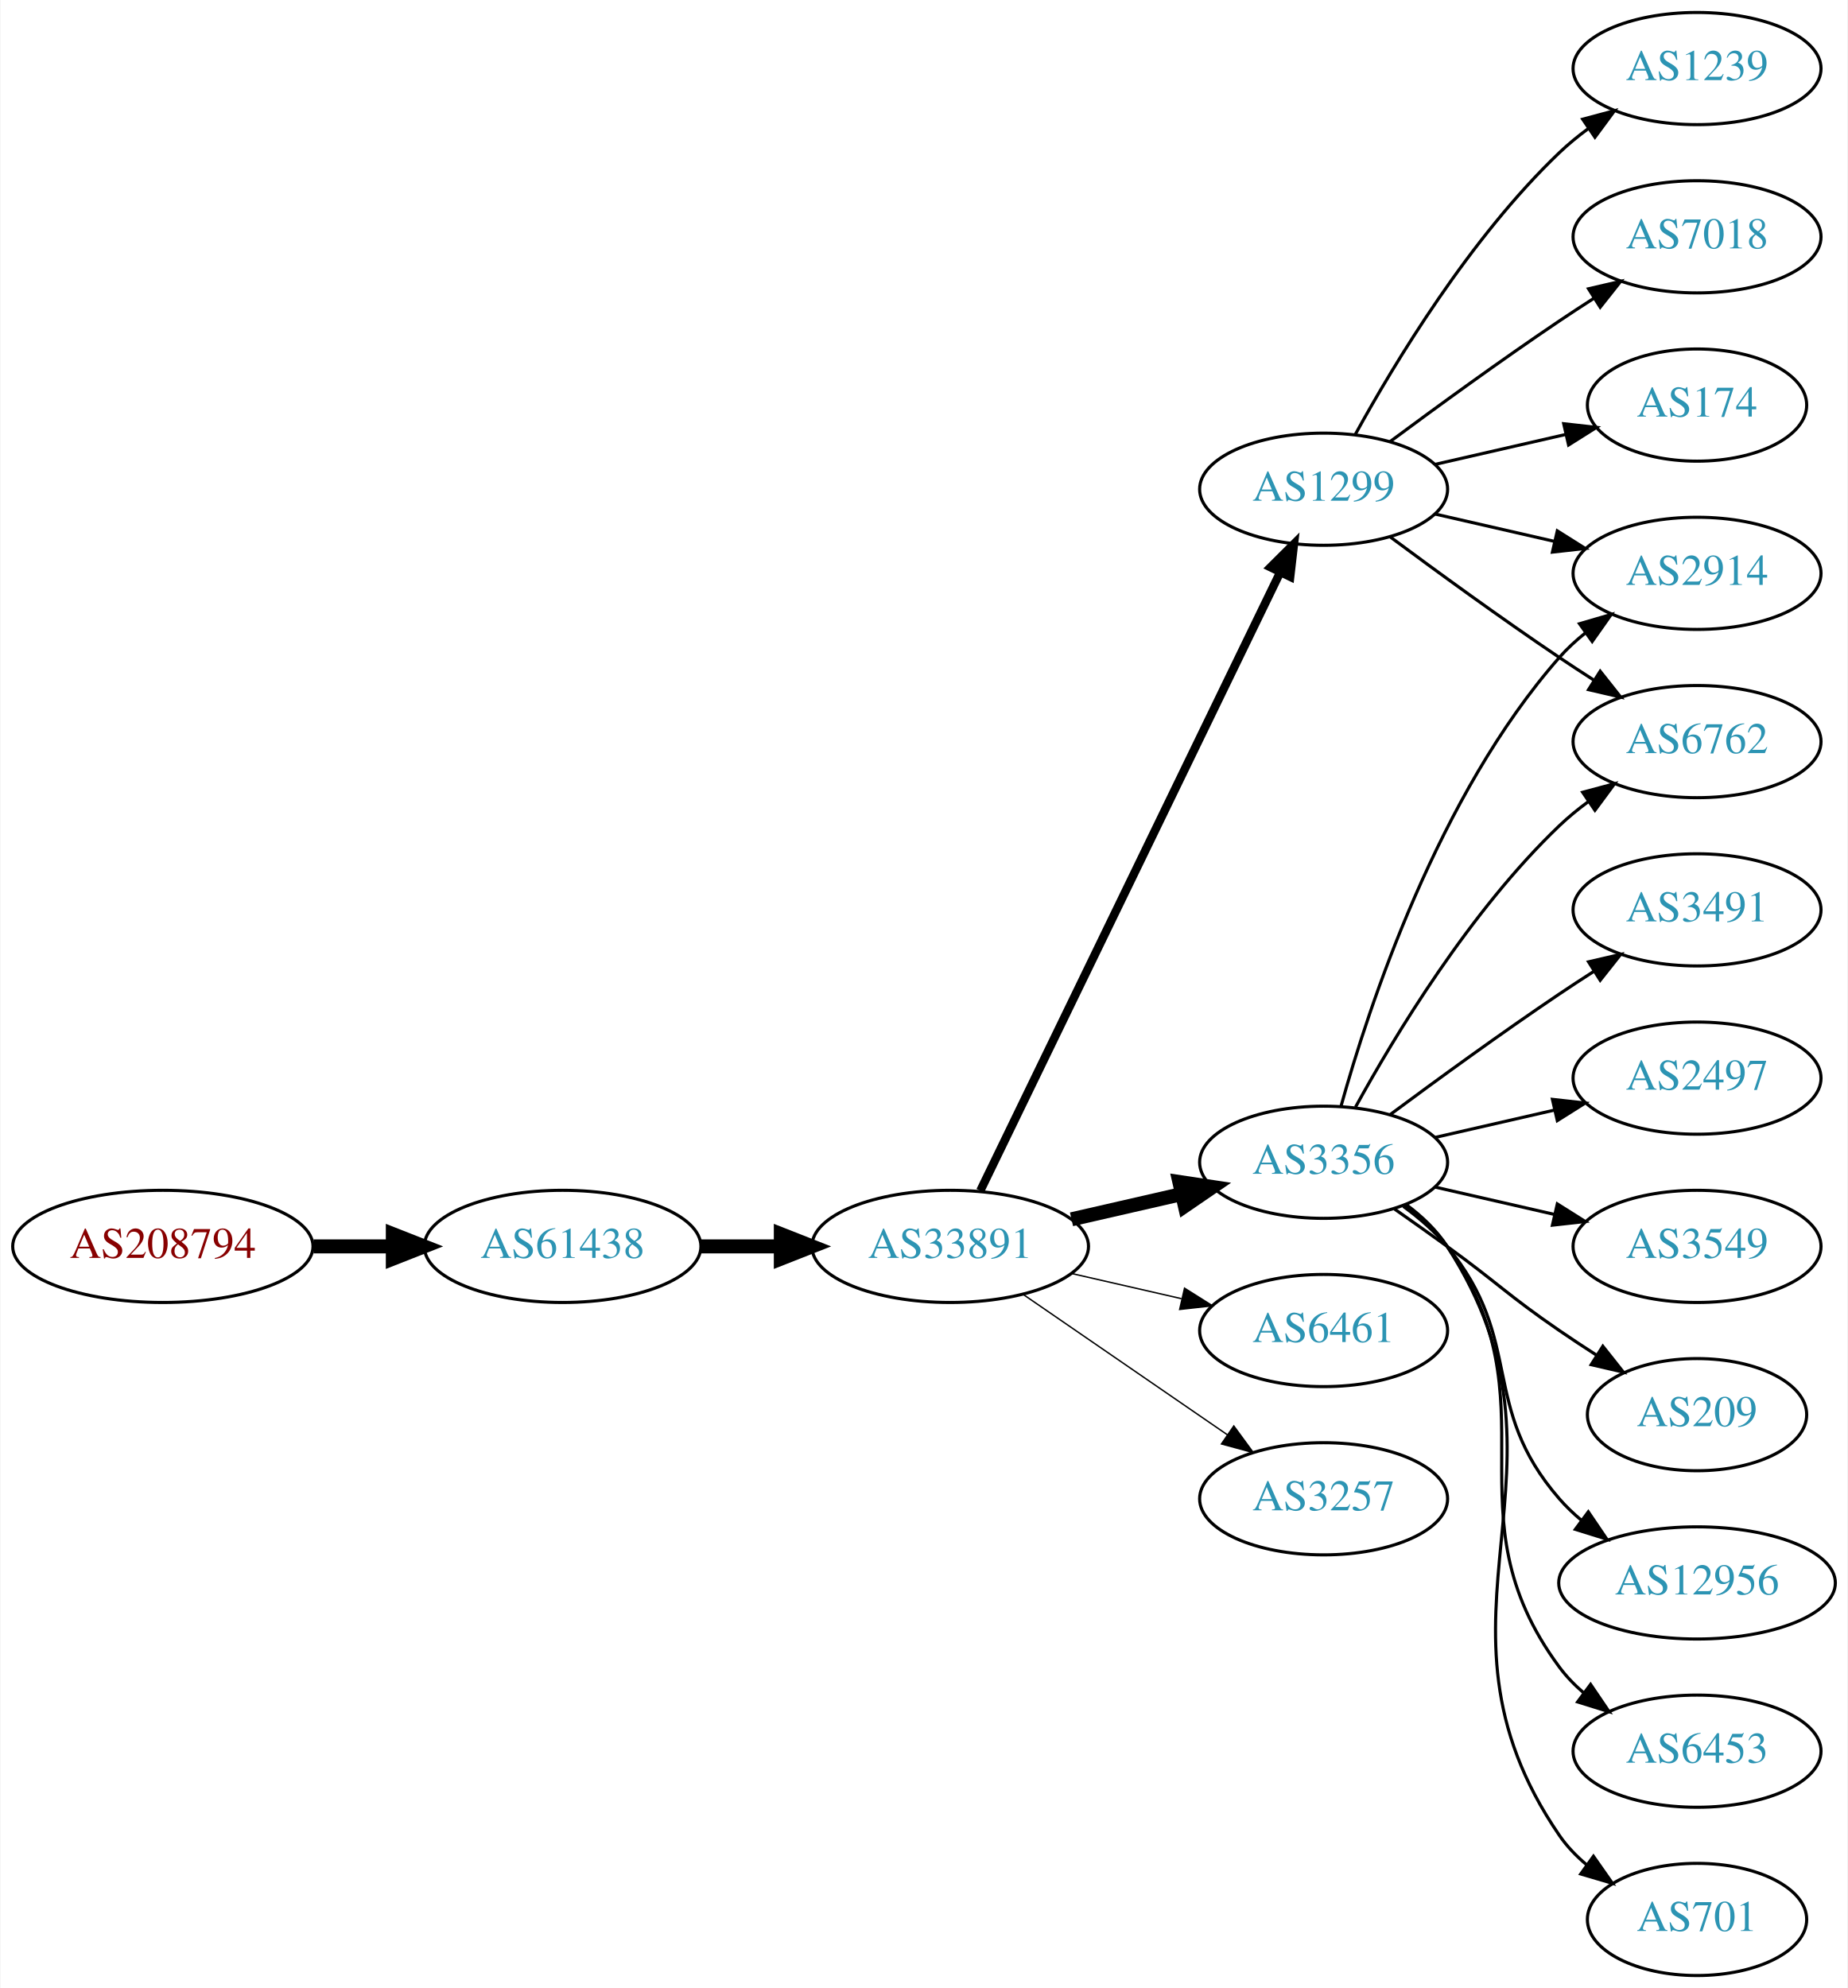
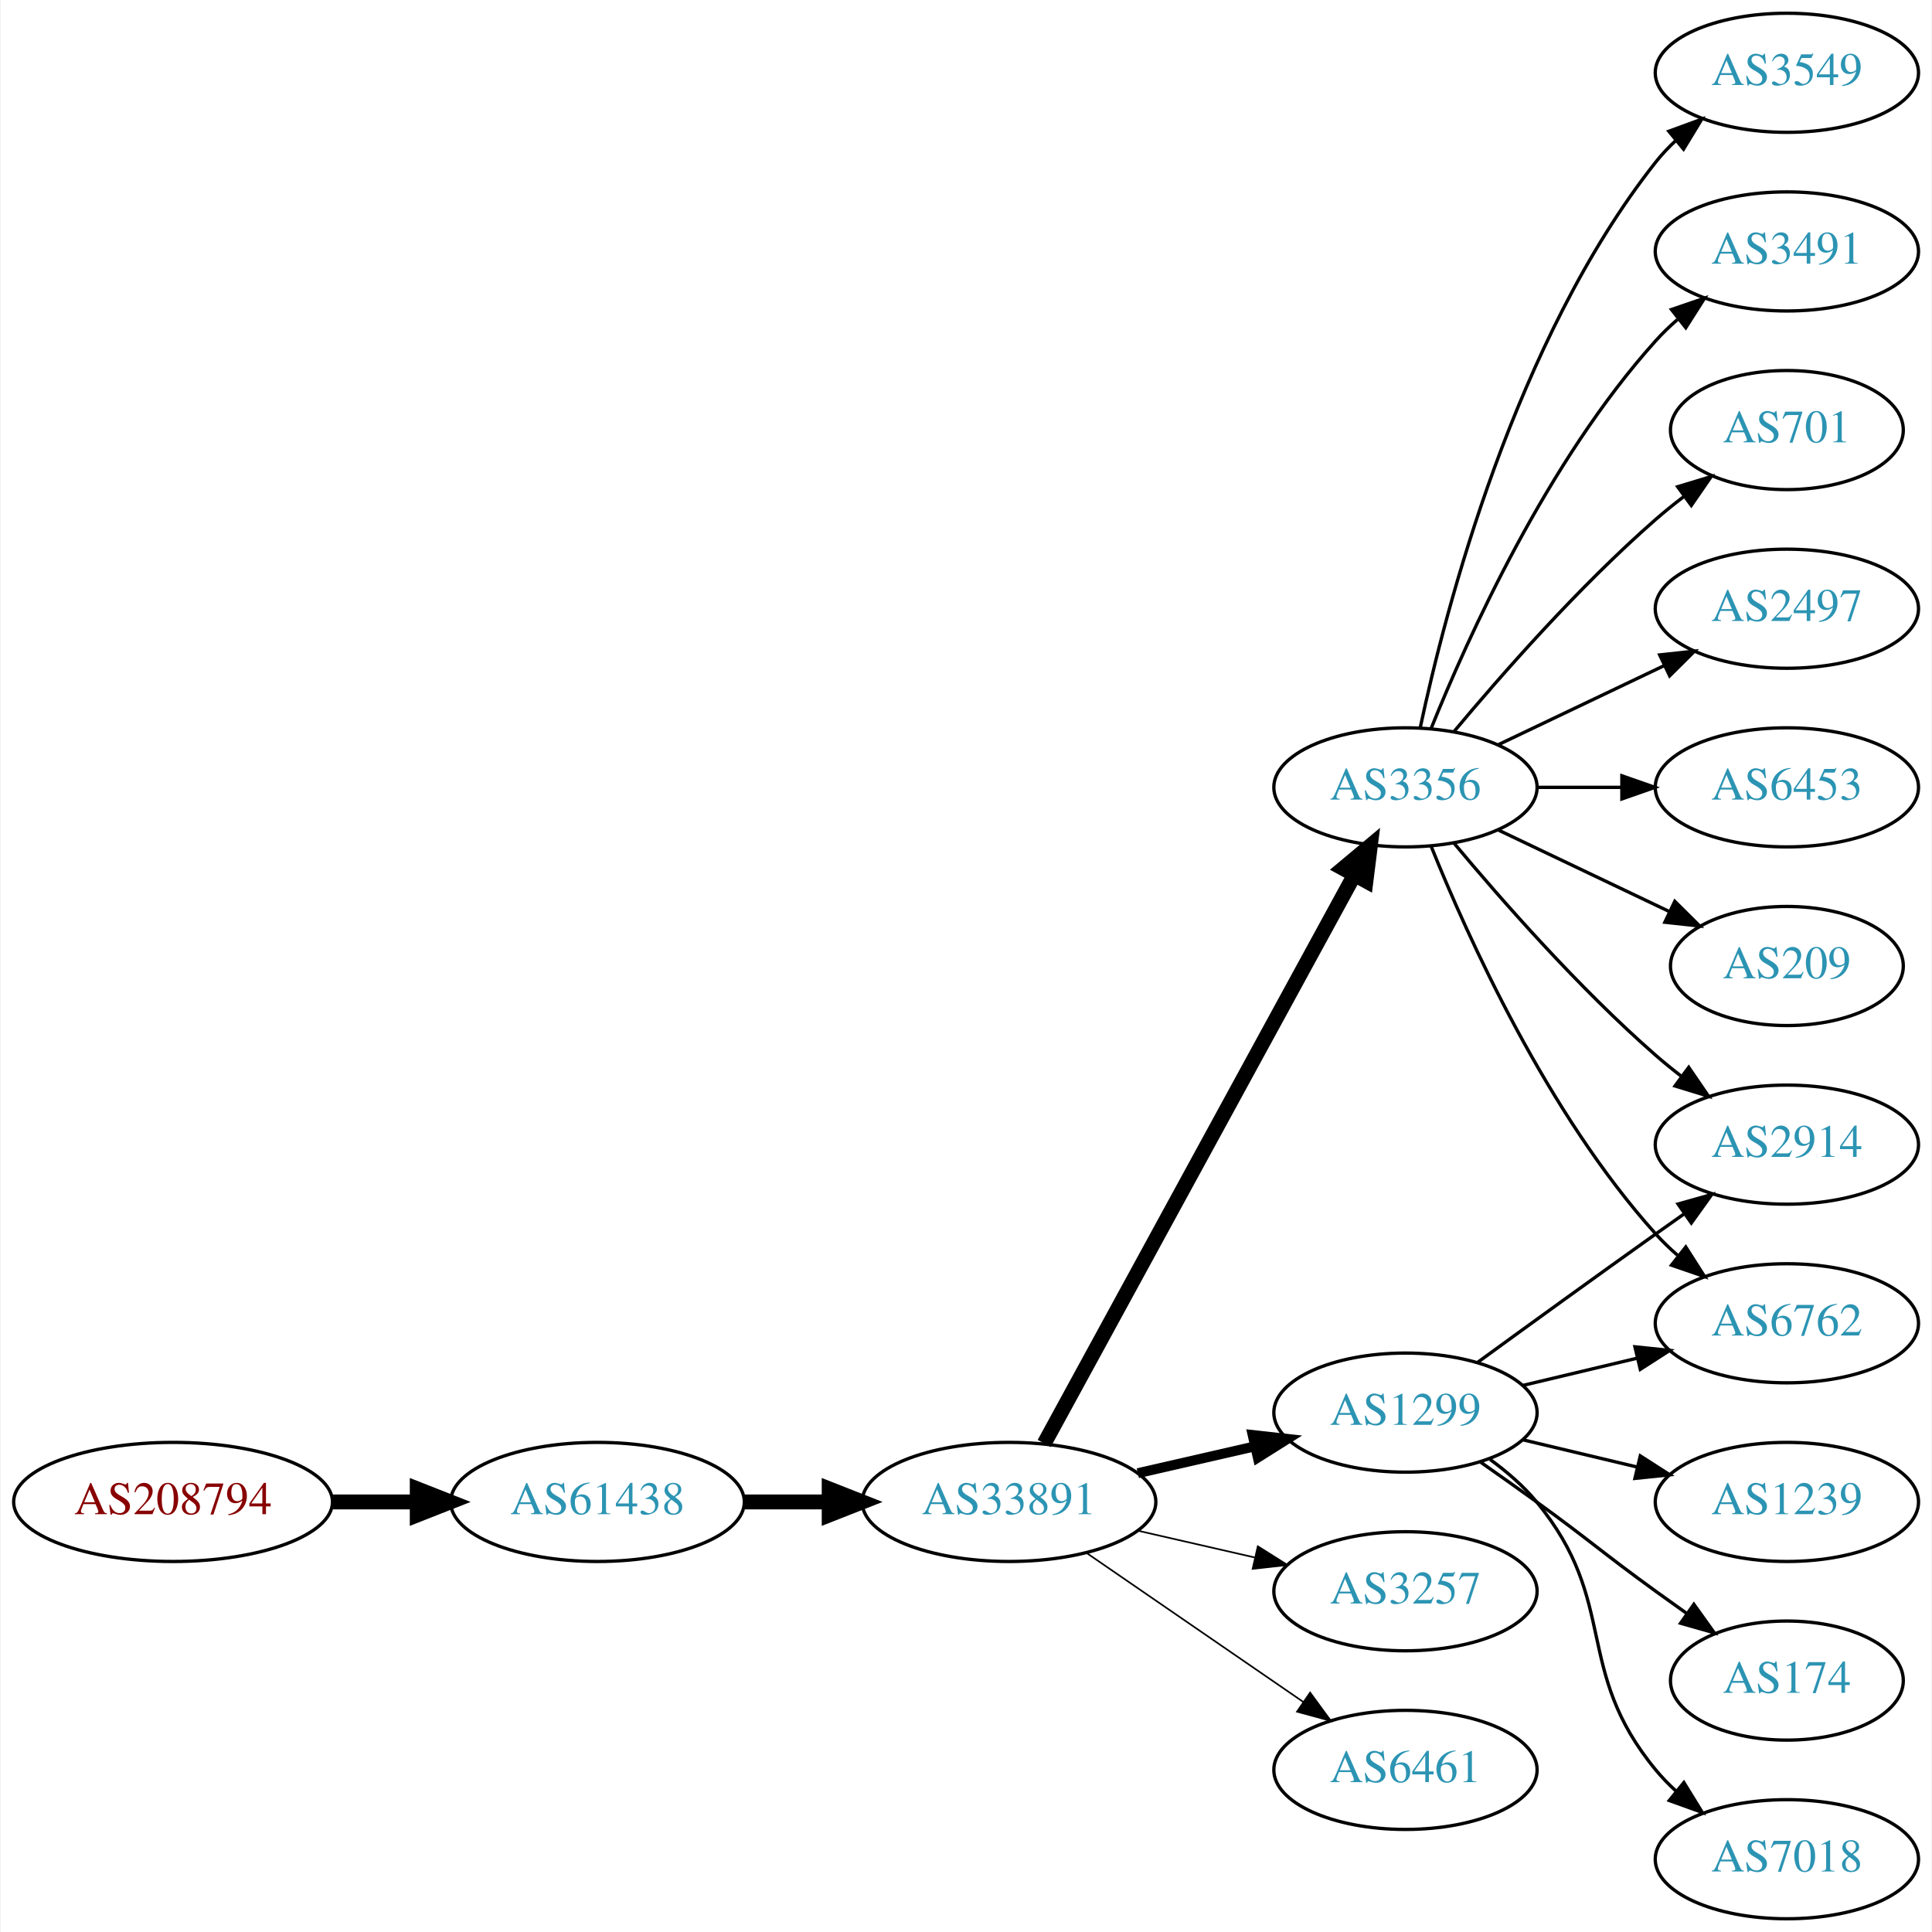
- <svg xmlns="http://www.w3.org/2000/svg" xmlns:xlink="http://www.w3.org/1999/xlink" width="593pt" height="638pt" viewBox="0.00 0.00 592.66 638.00">
-   <g id="graph0" class="graph" transform="scale(1 1) rotate(0) translate(4 634)">
-     <polygon fill="white" stroke="none" points="-4,4 -4,-634 588.661,-634 588.661,4 -4,4" />
+ <svg xmlns="http://www.w3.org/2000/svg" xmlns:xlink="http://www.w3.org/1999/xlink" width="584pt" height="584pt" viewBox="0.00 0.00 583.56 584.00">
+   <g id="graph0" class="graph" transform="scale(1 1) rotate(0) translate(4 580)">
+     <polygon fill="white" stroke="none" points="-4,4 -4,-580 579.562,-580 579.562,4 -4,4" />
    <g id="node1" class="node">
      <g id="a_node1">
        <a xlink:href="/asn/208794" xlink:title="AS208794 ~ Wolfgang Michael Brandstaetter [AT]">
-           <ellipse fill="#ffffff" stroke="black" cx="48.096" cy="-234" rx="48.192" ry="18" />
-           <text text-anchor="middle" x="48.096" y="-230.3" font-family="Times,serif" font-size="14.00" fill="#880000">AS208794</text>
+           <ellipse fill="#ffffff" stroke="black" cx="48.096" cy="-126" rx="48.192" ry="18" />
+           <text text-anchor="middle" x="48.096" y="-122.3" font-family="Times,serif" font-size="14.00" fill="#880000">AS208794</text>
        </a>
      </g>
    </g>
    <g id="node2" class="node">
      <g id="a_node2">
        <a xlink:href="/asn/61438" xlink:title="AS61438 ~ ip-it consult GmbH [AT]">
-           <ellipse fill="#ffffff" stroke="black" cx="176.388" cy="-234" rx="44.393" ry="18" />
-           <text text-anchor="middle" x="176.388" y="-230.3" font-family="Times,serif" font-size="14.00" fill="#2c94b3">AS61438</text>
+           <ellipse fill="#ffffff" stroke="black" cx="176.388" cy="-126" rx="44.393" ry="18" />
+           <text text-anchor="middle" x="176.388" y="-122.3" font-family="Times,serif" font-size="14.00" fill="#2c94b3">AS61438</text>
        </a>
      </g>
    </g>
    <g id="edge1" class="edge">
-       <path fill="none" stroke="black" stroke-width="4.5" d="M96.481,-234C104.742,-234 113.386,-234 121.799,-234" />
-       <polygon fill="black" stroke="black" stroke-width="4.5" points="121.904,-237.938 131.904,-234 121.904,-230.063 121.904,-237.938" />
+       <path fill="none" stroke="black" stroke-width="4.5" d="M96.481,-126C104.742,-126 113.386,-126 121.799,-126" />
+       <polygon fill="black" stroke="black" stroke-width="4.5" points="121.904,-129.938 131.904,-126 121.904,-122.063 121.904,-129.938" />
    </g>
    <g id="node3" class="node">
      <g id="a_node3">
        <a xlink:href="/asn/33891" xlink:title="AS33891 ~ CORE-BACKBONE GMBH GLOBAL NETWORK [DE]">
-           <ellipse fill="#ffffff" stroke="black" cx="300.78" cy="-234" rx="44.393" ry="18" />
-           <text text-anchor="middle" x="300.78" y="-230.3" font-family="Times,serif" font-size="14.00" fill="#2c94b3">AS33891</text>
+           <ellipse fill="#ffffff" stroke="black" cx="300.78" cy="-126" rx="44.393" ry="18" />
+           <text text-anchor="middle" x="300.78" y="-122.3" font-family="Times,serif" font-size="14.00" fill="#2c94b3">AS33891</text>
        </a>
      </g>
    </g>
    <g id="edge2" class="edge">
-       <path fill="none" stroke="black" stroke-width="4.5" d="M220.883,-234C229.089,-234 237.761,-234 246.233,-234" />
-       <polygon fill="black" stroke="black" stroke-width="4.5" points="246.424,-237.938 256.424,-234 246.424,-230.063 246.424,-237.938" />
+       <path fill="none" stroke="black" stroke-width="4.5" d="M220.883,-126C229.089,-126 237.761,-126 246.233,-126" />
+       <polygon fill="black" stroke="black" stroke-width="4.5" points="246.424,-129.938 256.424,-126 246.424,-122.063 246.424,-129.938" />
    </g>
    <g id="node4" class="node">
      <g id="a_node4">
-         <a xlink:href="/asn/3356" xlink:title="AS3356 ~ Level 3 Parent, LLC [US]">
-           <ellipse fill="#ffffff" stroke="black" cx="420.622" cy="-261" rx="39.794" ry="18" />
-           <text text-anchor="middle" x="420.622" y="-257.3" font-family="Times,serif" font-size="14.00" fill="#2c94b3">AS3356</text>
+         <a xlink:href="/asn/1299" xlink:title="AS1299 ~ Telia Carrier [EU]">
+           <ellipse fill="#ffffff" stroke="black" cx="420.622" cy="-153" rx="39.794" ry="18" />
+           <text text-anchor="middle" x="420.622" y="-149.3" font-family="Times,serif" font-size="14.00" fill="#2c94b3">AS1299</text>
        </a>
      </g>
    </g>
    <g id="edge3" class="edge">
-       <path fill="none" stroke="black" stroke-width="4.5" d="M339.714,-242.692C350.955,-245.267 363.368,-248.111 374.991,-250.774" />
-       <polygon fill="black" stroke="black" stroke-width="4.5" points="374.326,-254.661 384.953,-253.057 376.085,-246.985 374.326,-254.661" />
+       <path fill="none" stroke="black" stroke-width="3" d="M339.714,-134.692C350.955,-137.267 363.368,-140.111 374.991,-142.774" />
+       <polygon fill="black" stroke="black" stroke-width="3" points="374.424,-146.235 384.953,-145.057 375.987,-139.412 374.424,-146.235" />
    </g>
    <g id="node5" class="node">
      <g id="a_node5">
-         <a xlink:href="/asn/1299" xlink:title="AS1299 ~ Telia Carrier [EU]">
-           <ellipse fill="#ffffff" stroke="black" cx="420.622" cy="-477" rx="39.794" ry="18" />
-           <text text-anchor="middle" x="420.622" y="-473.3" font-family="Times,serif" font-size="14.00" fill="#2c94b3">AS1299</text>
+         <a xlink:href="/asn/3356" xlink:title="AS3356 ~ Level 3 Parent, LLC [US]">
+           <ellipse fill="#ffffff" stroke="black" cx="420.622" cy="-342" rx="39.794" ry="18" />
+           <text text-anchor="middle" x="420.622" y="-338.3" font-family="Times,serif" font-size="14.00" fill="#2c94b3">AS3356</text>
        </a>
      </g>
    </g>
    <g id="edge4" class="edge">
-       <path fill="none" stroke="black" stroke-width="2.7" d="M310.445,-251.868C330.925,-294.101 382.413,-400.272 406.639,-450.227" />
-       <polygon fill="black" stroke="black" stroke-width="2.7" points="403.59,-451.963 411.103,-459.433 409.889,-448.908 403.59,-451.963" />
+       <path fill="none" stroke="black" stroke-width="4.5" d="M311.423,-143.676C332.105,-181.584 380.817,-270.873 405.197,-315.559" />
+       <polygon fill="black" stroke="black" stroke-width="4.5" points="401.765,-317.49 410.011,-324.383 408.678,-313.718 401.765,-317.49" />
    </g>
    <g id="node6" class="node">
      <g id="a_node6">
-         <a xlink:href="/asn/6461" xlink:title="AS6461 ~ Zayo Bandwidth [US]">
-           <ellipse fill="#ffffff" stroke="black" cx="420.622" cy="-207" rx="39.794" ry="18" />
-           <text text-anchor="middle" x="420.622" y="-203.3" font-family="Times,serif" font-size="14.00" fill="#2c94b3">AS6461</text>
+         <a xlink:href="/asn/3257" xlink:title="AS3257 ~ GTT [DE]">
+           <ellipse fill="#ffffff" stroke="black" cx="420.622" cy="-99" rx="39.794" ry="18" />
+           <text text-anchor="middle" x="420.622" y="-95.3" font-family="Times,serif" font-size="14.00" fill="#2c94b3">AS3257</text>
        </a>
      </g>
    </g>
    <g id="edge5" class="edge">
-       <path fill="none" stroke="black" stroke-width="0.45" d="M339.714,-225.308C350.955,-222.733 363.368,-219.889 374.991,-217.226" />
-       <polygon fill="black" stroke="black" stroke-width="0.45" points="375.987,-220.588 384.953,-214.943 374.424,-213.765 375.987,-220.588" />
+       <path fill="none" stroke="black" stroke-width="0.5" d="M339.714,-117.308C350.955,-114.733 363.368,-111.889 374.991,-109.226" />
+       <polygon fill="black" stroke="black" stroke-width="0.5" points="375.987,-112.588 384.953,-106.943 374.424,-105.765 375.987,-112.588" />
    </g>
    <g id="node7" class="node">
      <g id="a_node7">
-         <a xlink:href="/asn/3257" xlink:title="AS3257 ~ GTT [DE]">
-           <ellipse fill="#ffffff" stroke="black" cx="420.622" cy="-153" rx="39.794" ry="18" />
-           <text text-anchor="middle" x="420.622" y="-149.3" font-family="Times,serif" font-size="14.00" fill="#2c94b3">AS3257</text>
+         <a xlink:href="/asn/6461" xlink:title="AS6461 ~ Zayo Bandwidth [US]">
+           <ellipse fill="#ffffff" stroke="black" cx="420.622" cy="-45" rx="39.794" ry="18" />
+           <text text-anchor="middle" x="420.622" y="-41.3" font-family="Times,serif" font-size="14.00" fill="#2c94b3">AS6461</text>
        </a>
      </g>
    </g>
    <g id="edge6" class="edge">
-       <path fill="none" stroke="black" stroke-width="0.45" d="M324.222,-218.574C342.804,-205.802 369.365,-187.545 389.744,-173.537" />
-       <polygon fill="black" stroke="black" stroke-width="0.45" points="391.8,-176.371 398.058,-167.822 387.835,-170.602 391.8,-176.371" />
+       <path fill="none" stroke="black" stroke-width="0.5" d="M324.222,-110.574C342.804,-97.802 369.365,-79.545 389.744,-65.537" />
+       <polygon fill="black" stroke="black" stroke-width="0.5" points="391.8,-68.371 398.058,-59.822 387.835,-62.602 391.8,-68.371" />
    </g>
    <g id="node9" class="node">
      <g id="a_node9">
+         <a xlink:href="/asn/6762" xlink:title="AS6762 ~ TELECOM ITALIA SPARKLE S.p.A. [IT]">
+           <ellipse fill="#ffffff" stroke="black" cx="535.915" cy="-180" rx="39.794" ry="18" />
+           <text text-anchor="middle" x="535.915" y="-176.3" font-family="Times,serif" font-size="14.00" fill="#2c94b3">AS6762</text>
+         </a>
+       </g>
+     </g>
+     <g id="edge16" class="edge">
+       <path fill="none" stroke="black" d="M456.229,-161.248C467.101,-163.838 479.255,-166.735 490.698,-169.462" />
+       <polygon fill="black" stroke="black" points="489.981,-172.889 500.52,-171.803 491.604,-166.08 489.981,-172.889" />
+     </g>
+     <g id="node11" class="node">
+       <g id="a_node11">
        <a xlink:href="/asn/2914" xlink:title="AS2914 ~ NTT America, Inc. [US]">
-           <ellipse fill="#ffffff" stroke="black" cx="540.465" cy="-450" rx="39.794" ry="18" />
-           <text text-anchor="middle" x="540.465" y="-446.3" font-family="Times,serif" font-size="14.00" fill="#2c94b3">AS2914</text>
-         </a>
-       </g>
-     </g>
-     <g id="edge13" class="edge">
-       <path fill="none" stroke="black" d="M426.195,-278.946C435.101,-310.995 457.385,-378.842 496.269,-423 498.753,-425.821 501.602,-428.449 504.628,-430.871" />
-       <polygon fill="black" stroke="black" points="502.745,-433.828 512.917,-436.791 506.814,-428.131 502.745,-433.828" />
+           <ellipse fill="#ffffff" stroke="black" cx="535.915" cy="-234" rx="39.794" ry="18" />
+           <text text-anchor="middle" x="535.915" y="-230.3" font-family="Times,serif" font-size="14.00" fill="#2c94b3">AS2914</text>
+         </a>
+       </g>
+     </g>
+     <g id="edge17" class="edge">
+       <path fill="none" stroke="black" d="M442.471,-168.222C457.404,-179.091 478.018,-194.025 496.269,-207 499.089,-209.005 502.032,-211.085 504.98,-213.159" />
+       <polygon fill="black" stroke="black" points="503.008,-216.05 513.205,-218.926 507.026,-210.319 503.008,-216.05" />
+     </g>
+     <g id="node16" class="node">
+       <g id="a_node16">
+         <a xlink:href="/asn/1239" xlink:title="AS1239 ~ Sprint [US]">
+           <ellipse fill="#ffffff" stroke="black" cx="535.915" cy="-126" rx="39.794" ry="18" />
+           <text text-anchor="middle" x="535.915" y="-122.3" font-family="Times,serif" font-size="14.00" fill="#2c94b3">AS1239</text>
+         </a>
+       </g>
+     </g>
+     <g id="edge15" class="edge">
+       <path fill="none" stroke="black" d="M456.229,-144.752C467.101,-142.162 479.255,-139.265 490.698,-136.538" />
+       <polygon fill="black" stroke="black" points="491.604,-139.92 500.52,-134.197 489.981,-133.111 491.604,-139.92" />
+     </g>
+     <g id="node17" class="node">
+       <g id="a_node17">
+         <a xlink:href="/asn/174" xlink:title="AS174 ~ Cogent Communications [US]">
+           <ellipse fill="#ffffff" stroke="black" cx="535.915" cy="-72" rx="35.194" ry="18" />
+           <text text-anchor="middle" x="535.915" y="-68.3" font-family="Times,serif" font-size="14.00" fill="#2c94b3">AS174</text>
+         </a>
+       </g>
+     </g>
+     <g id="edge18" class="edge">
+       <path fill="none" stroke="black" d="M443.379,-137.991C448.914,-134.121 454.833,-129.936 460.269,-126 476.469,-114.271 480.069,-110.729 496.269,-99 499.298,-96.807 502.476,-94.537 505.655,-92.287" />
+       <polygon fill="black" stroke="black" points="507.797,-95.059 513.965,-86.445 503.771,-89.333 507.797,-95.059" />
+     </g>
+     <g id="node18" class="node">
+       <g id="a_node18">
+         <a xlink:href="/asn/7018" xlink:title="AS7018 ~ AT&amp;T Services, Inc. [US]">
+           <ellipse fill="#ffffff" stroke="black" cx="535.915" cy="-18" rx="39.794" ry="18" />
+           <text text-anchor="middle" x="535.915" y="-14.3" font-family="Times,serif" font-size="14.00" fill="#2c94b3">AS7018</text>
+         </a>
+       </g>
+     </g>
+     <g id="edge19" class="edge">
+       <path fill="none" stroke="black" d="M446.203,-138.844C451.297,-135.128 456.311,-130.799 460.269,-126 485.333,-95.606 471.204,-75.394 496.269,-45 498.124,-42.751 500.211,-40.604 502.43,-38.576" />
+       <polygon fill="black" stroke="black" points="504.778,-41.178 510.334,-32.156 500.365,-35.744 504.778,-41.178" />
+     </g>
+     <g id="node8" class="node">
+       <g id="a_node8">
+         <a xlink:href="/asn/2497" xlink:title="AS2497 ~ Internet Initiative Japan Inc. [JP]">
+           <ellipse fill="#ffffff" stroke="black" cx="535.915" cy="-396" rx="39.794" ry="18" />
+           <text text-anchor="middle" x="535.915" y="-392.3" font-family="Times,serif" font-size="14.00" fill="#2c94b3">AS2497</text>
+         </a>
+       </g>
+     </g>
+     <g id="edge7" class="edge">
+       <path fill="none" stroke="black" d="M448.759,-354.934C463.753,-362.081 482.574,-371.052 498.797,-378.785" />
+       <polygon fill="black" stroke="black" points="497.467,-382.028 508,-383.171 500.479,-375.709 497.467,-382.028" />
+     </g>
+     <g id="edge8" class="edge">
+       <path fill="none" stroke="black" d="M428.37,-324.213C439.421,-296.757 463.474,-243.422 496.269,-207 498.271,-204.776 500.49,-202.637 502.822,-200.603" />
+       <polygon fill="black" stroke="black" points="505.353,-203.065 511.041,-194.127 501.021,-197.567 505.353,-203.065" />
+     </g>
+     <g id="node10" class="node">
+       <g id="a_node10">
+         <a xlink:href="/asn/6453" xlink:title="AS6453 ~ TATA COMMUNICATIONS (AMERICA) INC [US]">
+           <ellipse fill="#ffffff" stroke="black" cx="535.915" cy="-342" rx="39.794" ry="18" />
+           <text text-anchor="middle" x="535.915" y="-338.3" font-family="Times,serif" font-size="14.00" fill="#2c94b3">AS6453</text>
+         </a>
+       </g>
+     </g>
+     <g id="edge9" class="edge">
+       <path fill="none" stroke="black" d="M460.294,-342C468.497,-342 477.261,-342 485.794,-342" />
+       <polygon fill="black" stroke="black" points="486.033,-345.5 496.033,-342 486.033,-338.5 486.033,-345.5" />
+     </g>
+     <g id="edge10" class="edge">
+       <path fill="none" stroke="black" d="M435.252,-325.183C449.535,-308.071 473.081,-281.255 496.269,-261 498.734,-258.846 501.373,-256.706 504.07,-254.628" />
+       <polygon fill="black" stroke="black" points="506.244,-257.375 512.225,-248.63 502.095,-251.736 506.244,-257.375" />
    </g>
    <g id="node12" class="node">
      <g id="a_node12">
-         <a xlink:href="/asn/6762" xlink:title="AS6762 ~ TELECOM ITALIA SPARKLE S.p.A. [IT]">
-           <ellipse fill="#ffffff" stroke="black" cx="540.465" cy="-396" rx="39.794" ry="18" />
-           <text text-anchor="middle" x="540.465" y="-392.3" font-family="Times,serif" font-size="14.00" fill="#2c94b3">AS6762</text>
-         </a>
-       </g>
-     </g>
-     <g id="edge20" class="edge">
-       <path fill="none" stroke="black" d="M430.864,-278.713C443.409,-301.561 467.586,-341.611 496.269,-369 499.137,-371.739 502.326,-374.347 505.635,-376.785" />
-       <polygon fill="black" stroke="black" points="503.758,-379.742 513.994,-382.477 507.698,-373.956 503.758,-379.742" />
+         <a xlink:href="/asn/209" xlink:title="AS209 ~ CenturyLink Communications, LLC [US]">
+           <ellipse fill="#ffffff" stroke="black" cx="535.915" cy="-288" rx="35.194" ry="18" />
+           <text text-anchor="middle" x="535.915" y="-284.3" font-family="Times,serif" font-size="14.00" fill="#2c94b3">AS209</text>
+         </a>
+       </g>
+     </g>
+     <g id="edge11" class="edge">
+       <path fill="none" stroke="black" d="M448.759,-329.066C464.19,-321.71 483.676,-312.423 500.211,-304.541" />
+       <polygon fill="black" stroke="black" points="502.032,-307.551 509.553,-300.089 499.02,-301.232 502.032,-307.551" />
    </g>
    <g id="node13" class="node">
      <g id="a_node13">
-         <a xlink:href="/asn/2497" xlink:title="AS2497 ~ Internet Initiative Japan Inc. [JP]">
-           <ellipse fill="#ffffff" stroke="black" cx="540.465" cy="-288" rx="39.794" ry="18" />
-           <text text-anchor="middle" x="540.465" y="-284.3" font-family="Times,serif" font-size="14.00" fill="#2c94b3">AS2497</text>
+         <a xlink:href="/asn/3549" xlink:title="AS3549 ~ Level 3 Parent, LLC [US]">
+           <ellipse fill="#ffffff" stroke="black" cx="535.915" cy="-558" rx="39.794" ry="18" />
+           <text text-anchor="middle" x="535.915" y="-554.3" font-family="Times,serif" font-size="14.00" fill="#2c94b3">AS3549</text>
        </a>
      </g>
    </g>
    <g id="edge12" class="edge">
-       <path fill="none" stroke="black" d="M456.342,-268.955C468.341,-271.704 481.962,-274.825 494.655,-277.733" />
-       <polygon fill="black" stroke="black" points="494.057,-281.187 504.586,-280.009 495.621,-274.364 494.057,-281.187" />
+       <path fill="none" stroke="black" d="M425.112,-360.16C432.744,-396.03 453.735,-477.155 496.269,-531 498.076,-533.288 500.129,-535.462 502.324,-537.51" />
+       <polygon fill="black" stroke="black" points="500.234,-540.323 510.183,-543.966 504.677,-534.914 500.234,-540.323" />
    </g>
    <g id="node14" class="node">
      <g id="a_node14">
-         <a xlink:href="/asn/3549" xlink:title="AS3549 ~ Level 3 Parent, LLC [US]">
-           <ellipse fill="#ffffff" stroke="black" cx="540.465" cy="-234" rx="39.794" ry="18" />
-           <text text-anchor="middle" x="540.465" y="-230.3" font-family="Times,serif" font-size="14.00" fill="#2c94b3">AS3549</text>
-         </a>
-       </g>
-     </g>
-     <g id="edge14" class="edge">
-       <path fill="none" stroke="black" d="M456.342,-253.045C468.341,-250.296 481.962,-247.175 494.655,-244.267" />
-       <polygon fill="black" stroke="black" points="495.621,-247.636 504.586,-241.991 494.057,-240.813 495.621,-247.636" />
+         <a xlink:href="/asn/3491" xlink:title="AS3491 ~ PCCW Global, Inc. [US]">
+           <ellipse fill="#ffffff" stroke="black" cx="535.915" cy="-504" rx="39.794" ry="18" />
+           <text text-anchor="middle" x="535.915" y="-500.3" font-family="Times,serif" font-size="14.00" fill="#2c94b3">AS3491</text>
+         </a>
+       </g>
+     </g>
+     <g id="edge13" class="edge">
+       <path fill="none" stroke="black" d="M428.37,-359.787C439.421,-387.243 463.474,-440.578 496.269,-477 498.271,-479.224 500.49,-481.363 502.822,-483.397" />
+       <polygon fill="black" stroke="black" points="501.021,-486.433 511.041,-489.873 505.353,-480.935 501.021,-486.433" />
    </g>
    <g id="node15" class="node">
      <g id="a_node15">
-         <a xlink:href="/asn/209" xlink:title="AS209 ~ CenturyLink Communications, LLC [US]">
-           <ellipse fill="#ffffff" stroke="black" cx="540.465" cy="-180" rx="35.194" ry="18" />
-           <text text-anchor="middle" x="540.465" y="-176.3" font-family="Times,serif" font-size="14.00" fill="#2c94b3">AS209</text>
-         </a>
-       </g>
-     </g>
-     <g id="edge15" class="edge">
-       <path fill="none" stroke="black" d="M443.379,-245.991C448.914,-242.121 454.833,-237.936 460.269,-234 476.469,-222.271 479.774,-218.311 496.269,-207 500.064,-204.398 504.101,-201.738 508.124,-199.151" />
-       <polygon fill="black" stroke="black" points="510.231,-201.96 516.812,-193.657 506.489,-196.044 510.231,-201.96" />
-     </g>
-     <g id="node16" class="node">
-       <g id="a_node16">
-         <a xlink:href="/asn/12956" xlink:title="AS12956 ~ TELXIUS [ES]">
-           <ellipse fill="#ffffff" stroke="black" cx="540.465" cy="-126" rx="44.393" ry="18" />
-           <text text-anchor="middle" x="540.465" y="-122.3" font-family="Times,serif" font-size="14.00" fill="#2c94b3">AS12956</text>
-         </a>
-       </g>
-     </g>
-     <g id="edge16" class="edge">
-       <path fill="none" stroke="black" d="M446.203,-246.844C451.297,-243.128 456.311,-238.799 460.269,-234 485.333,-203.606 470.435,-182.742 496.269,-153 498.415,-150.53 500.842,-148.209 503.426,-146.047" />
-       <polygon fill="black" stroke="black" points="505.572,-148.814 511.517,-140.044 501.401,-143.192 505.572,-148.814" />
-     </g>
-     <g id="node17" class="node">
-       <g id="a_node17">
-         <a xlink:href="/asn/6453" xlink:title="AS6453 ~ TATA COMMUNICATIONS (AMERICA) INC [US]">
-           <ellipse fill="#ffffff" stroke="black" cx="540.465" cy="-72" rx="39.794" ry="18" />
-           <text text-anchor="middle" x="540.465" y="-68.3" font-family="Times,serif" font-size="14.00" fill="#2c94b3">AS6453</text>
-         </a>
-       </g>
-     </g>
-     <g id="edge17" class="edge">
-       <path fill="none" stroke="black" d="M446.782,-247.284C451.846,-243.545 456.701,-239.096 460.269,-234 495.882,-183.131 459.365,-148.941 496.269,-99 498.502,-95.977 501.185,-93.214 504.106,-90.707" />
-       <polygon fill="black" stroke="black" points="506.301,-93.437 512.249,-84.669 502.132,-87.814 506.301,-93.437" />
-     </g>
-     <g id="node18" class="node">
-       <g id="a_node18">
        <a xlink:href="/asn/701" xlink:title="AS701 ~ UUNET [US]">
-           <ellipse fill="#ffffff" stroke="black" cx="540.465" cy="-18" rx="35.194" ry="18" />
-           <text text-anchor="middle" x="540.465" y="-14.3" font-family="Times,serif" font-size="14.00" fill="#2c94b3">AS701</text>
-         </a>
-       </g>
-     </g>
-     <g id="edge18" class="edge">
-       <path fill="none" stroke="black" d="M447.059,-247.47C452.108,-243.722 456.888,-239.221 460.269,-234 506.744,-162.222 447.973,-115.566 496.269,-45 498.685,-41.469 501.731,-38.309 505.081,-35.505" />
-       <polygon fill="black" stroke="black" points="507.22,-38.279 513.301,-29.603 503.137,-32.593 507.22,-38.279" />
-     </g>
-     <g id="node19" class="node">
-       <g id="a_node19">
-         <a xlink:href="/asn/3491" xlink:title="AS3491 ~ PCCW Global, Inc. [US]">
-           <ellipse fill="#ffffff" stroke="black" cx="540.465" cy="-342" rx="39.794" ry="18" />
-           <text text-anchor="middle" x="540.465" y="-338.3" font-family="Times,serif" font-size="14.00" fill="#2c94b3">AS3491</text>
-         </a>
-       </g>
-     </g>
-     <g id="edge19" class="edge">
-       <path fill="none" stroke="black" d="M441.953,-276.277C456.815,-287.304 477.559,-302.407 496.269,-315 499.818,-317.389 503.568,-319.839 507.317,-322.242" />
-       <polygon fill="black" stroke="black" points="505.643,-325.325 515.965,-327.712 509.385,-319.409 505.643,-325.325" />
-     </g>
-     <g id="node8" class="node">
-       <g id="a_node8">
-         <a xlink:href="/asn/1239" xlink:title="AS1239 ~ Sprint [US]">
-           <ellipse fill="#ffffff" stroke="black" cx="540.465" cy="-612" rx="39.794" ry="18" />
-           <text text-anchor="middle" x="540.465" y="-608.3" font-family="Times,serif" font-size="14.00" fill="#2c94b3">AS1239</text>
-         </a>
-       </g>
-     </g>
-     <g id="edge7" class="edge">
-       <path fill="none" stroke="black" d="M430.864,-494.713C443.409,-517.561 467.586,-557.611 496.269,-585 499.137,-587.739 502.326,-590.347 505.635,-592.785" />
-       <polygon fill="black" stroke="black" points="503.758,-595.742 513.994,-598.477 507.698,-589.956 503.758,-595.742" />
-     </g>
-     <g id="edge8" class="edge">
-       <path fill="none" stroke="black" d="M456.342,-469.045C468.341,-466.296 481.962,-463.175 494.655,-460.267" />
-       <polygon fill="black" stroke="black" points="495.621,-463.636 504.586,-457.991 494.057,-456.813 495.621,-463.636" />
-     </g>
-     <g id="node10" class="node">
-       <g id="a_node10">
-         <a xlink:href="/asn/7018" xlink:title="AS7018 ~ AT&amp;T Services, Inc. [US]">
-           <ellipse fill="#ffffff" stroke="black" cx="540.465" cy="-558" rx="39.794" ry="18" />
-           <text text-anchor="middle" x="540.465" y="-554.3" font-family="Times,serif" font-size="14.00" fill="#2c94b3">AS7018</text>
-         </a>
-       </g>
-     </g>
-     <g id="edge9" class="edge">
-       <path fill="none" stroke="black" d="M441.953,-492.277C456.815,-503.304 477.559,-518.407 496.269,-531 499.818,-533.389 503.568,-535.839 507.317,-538.242" />
-       <polygon fill="black" stroke="black" points="505.643,-541.325 515.965,-543.712 509.385,-535.409 505.643,-541.325" />
-     </g>
-     <g id="node11" class="node">
-       <g id="a_node11">
-         <a xlink:href="/asn/174" xlink:title="AS174 ~ Cogent Communications [US]">
-           <ellipse fill="#ffffff" stroke="black" cx="540.465" cy="-504" rx="35.194" ry="18" />
-           <text text-anchor="middle" x="540.465" y="-500.3" font-family="Times,serif" font-size="14.00" fill="#2c94b3">AS174</text>
-         </a>
-       </g>
-     </g>
-     <g id="edge10" class="edge">
-       <path fill="none" stroke="black" d="M456.342,-484.955C469.434,-487.955 484.456,-491.396 498.097,-494.522" />
-       <polygon fill="black" stroke="black" points="497.675,-498.016 508.204,-496.838 499.238,-491.193 497.675,-498.016" />
-     </g>
-     <g id="edge11" class="edge">
-       <path fill="none" stroke="black" d="M441.953,-461.723C456.815,-450.696 477.559,-435.593 496.269,-423 499.818,-420.611 503.568,-418.161 507.317,-415.758" />
-       <polygon fill="black" stroke="black" points="509.385,-418.591 515.965,-410.288 505.643,-412.675 509.385,-418.591" />
+           <ellipse fill="#ffffff" stroke="black" cx="535.915" cy="-450" rx="35.194" ry="18" />
+           <text text-anchor="middle" x="535.915" y="-446.3" font-family="Times,serif" font-size="14.00" fill="#2c94b3">AS701</text>
+         </a>
+       </g>
+     </g>
+     <g id="edge14" class="edge">
+       <path fill="none" stroke="black" d="M435.252,-358.817C449.535,-375.929 473.081,-402.745 496.269,-423 498.939,-425.332 501.811,-427.648 504.742,-429.886" />
+       <polygon fill="black" stroke="black" points="502.892,-432.87 513.033,-435.939 507.019,-427.216 502.892,-432.87" />
    </g>
  </g>
</svg>
